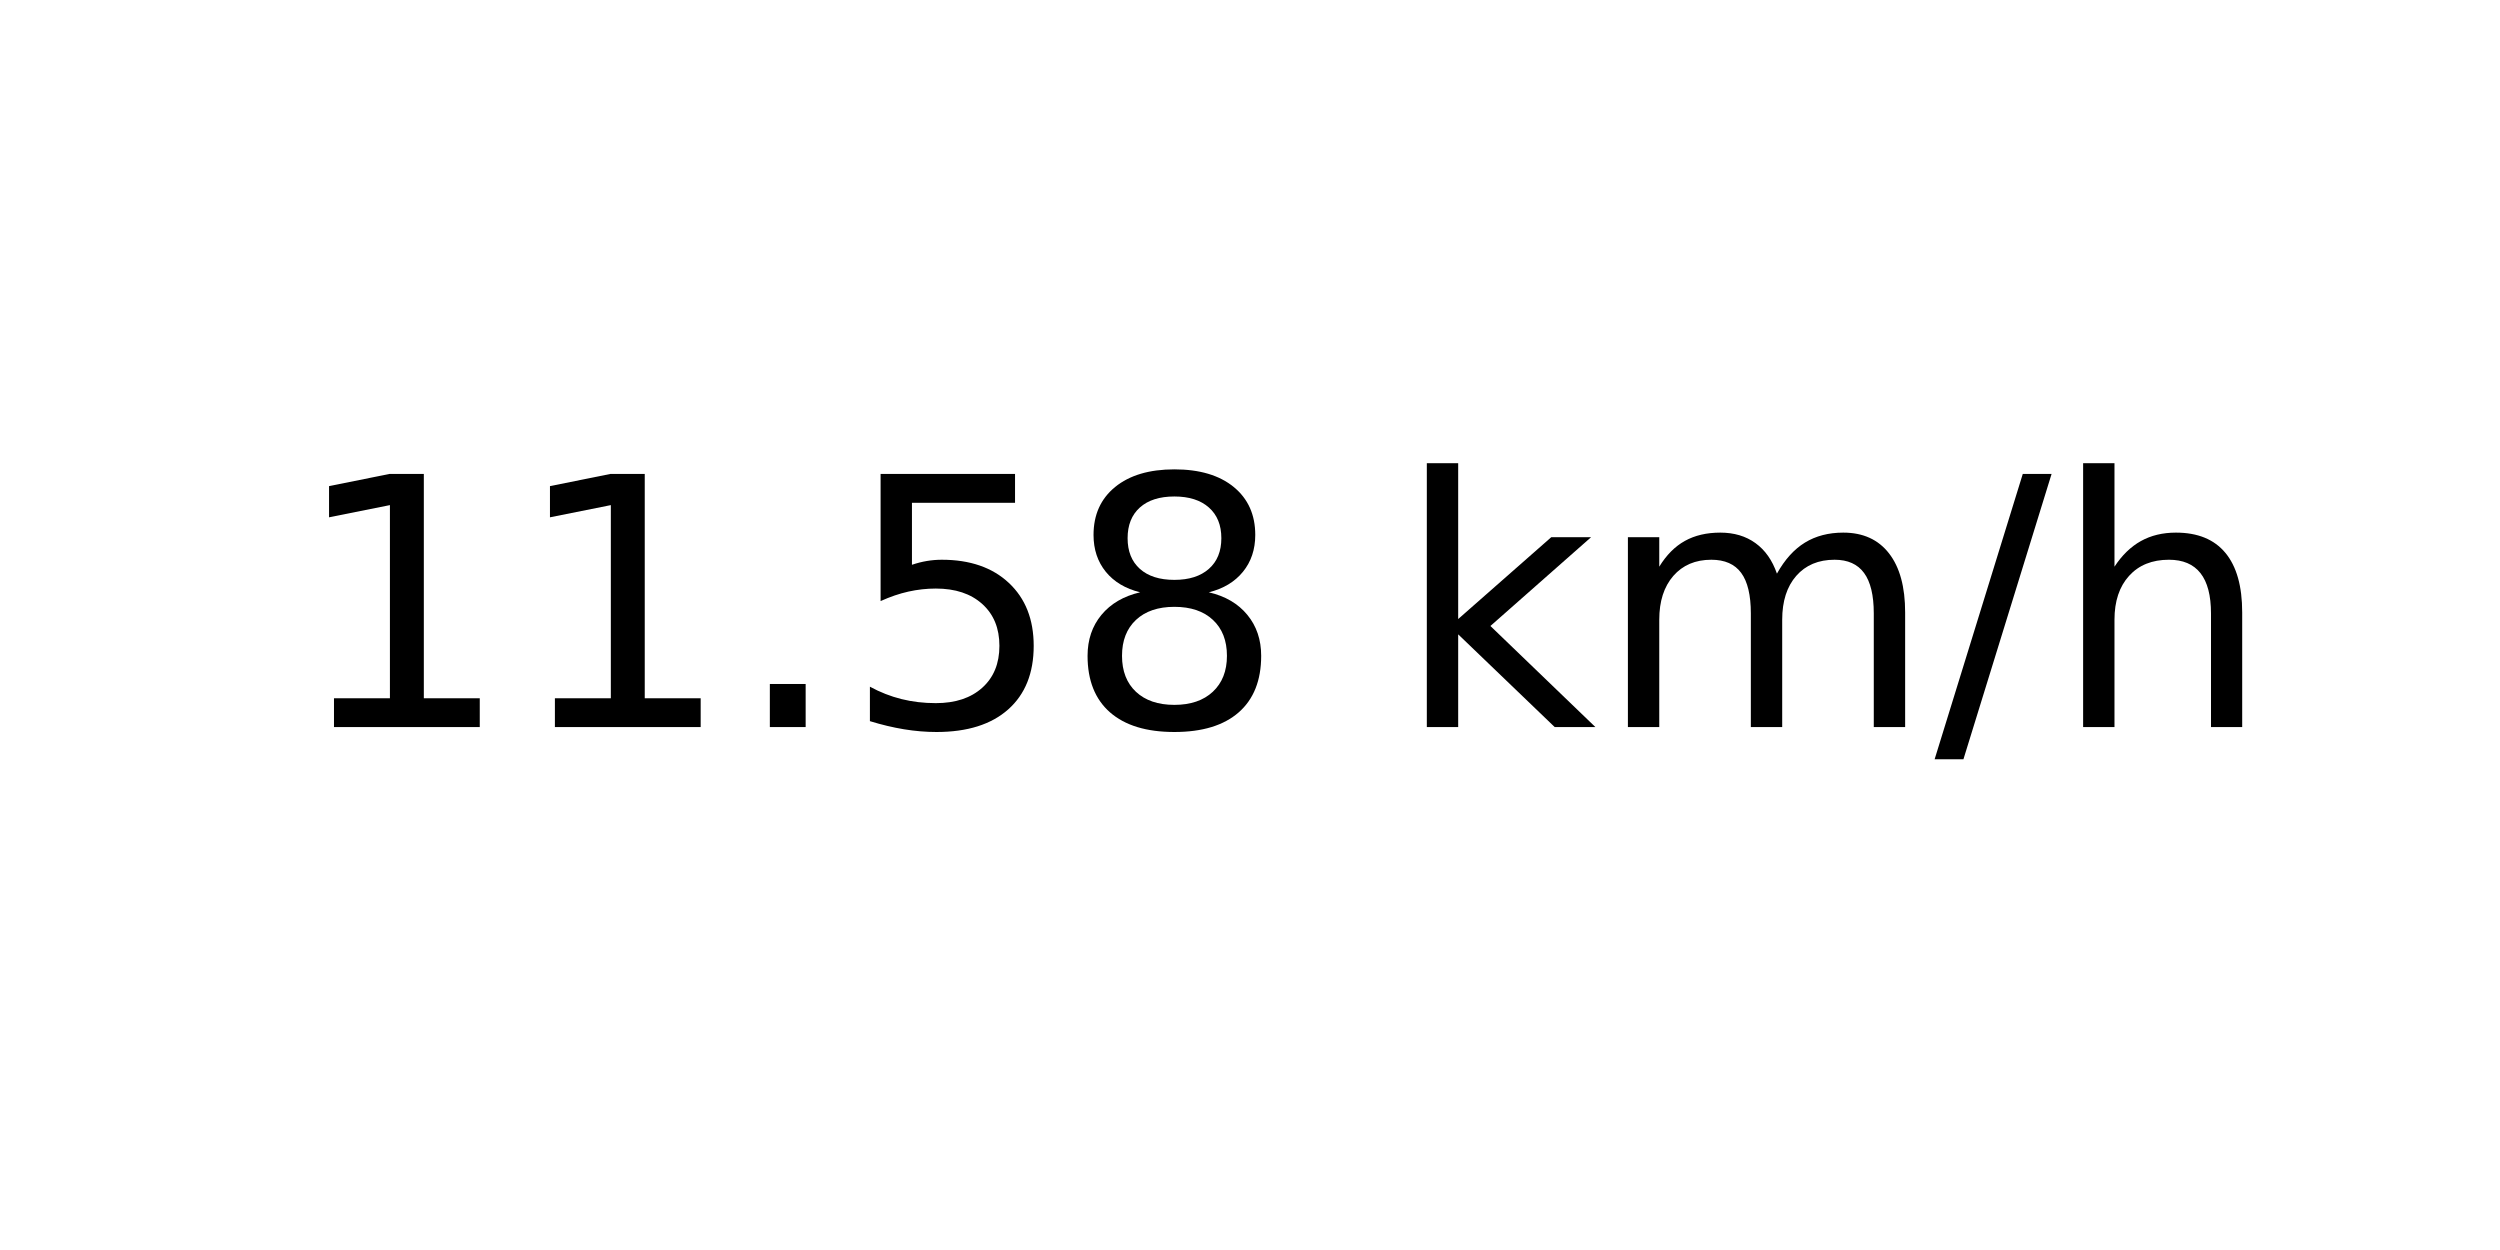
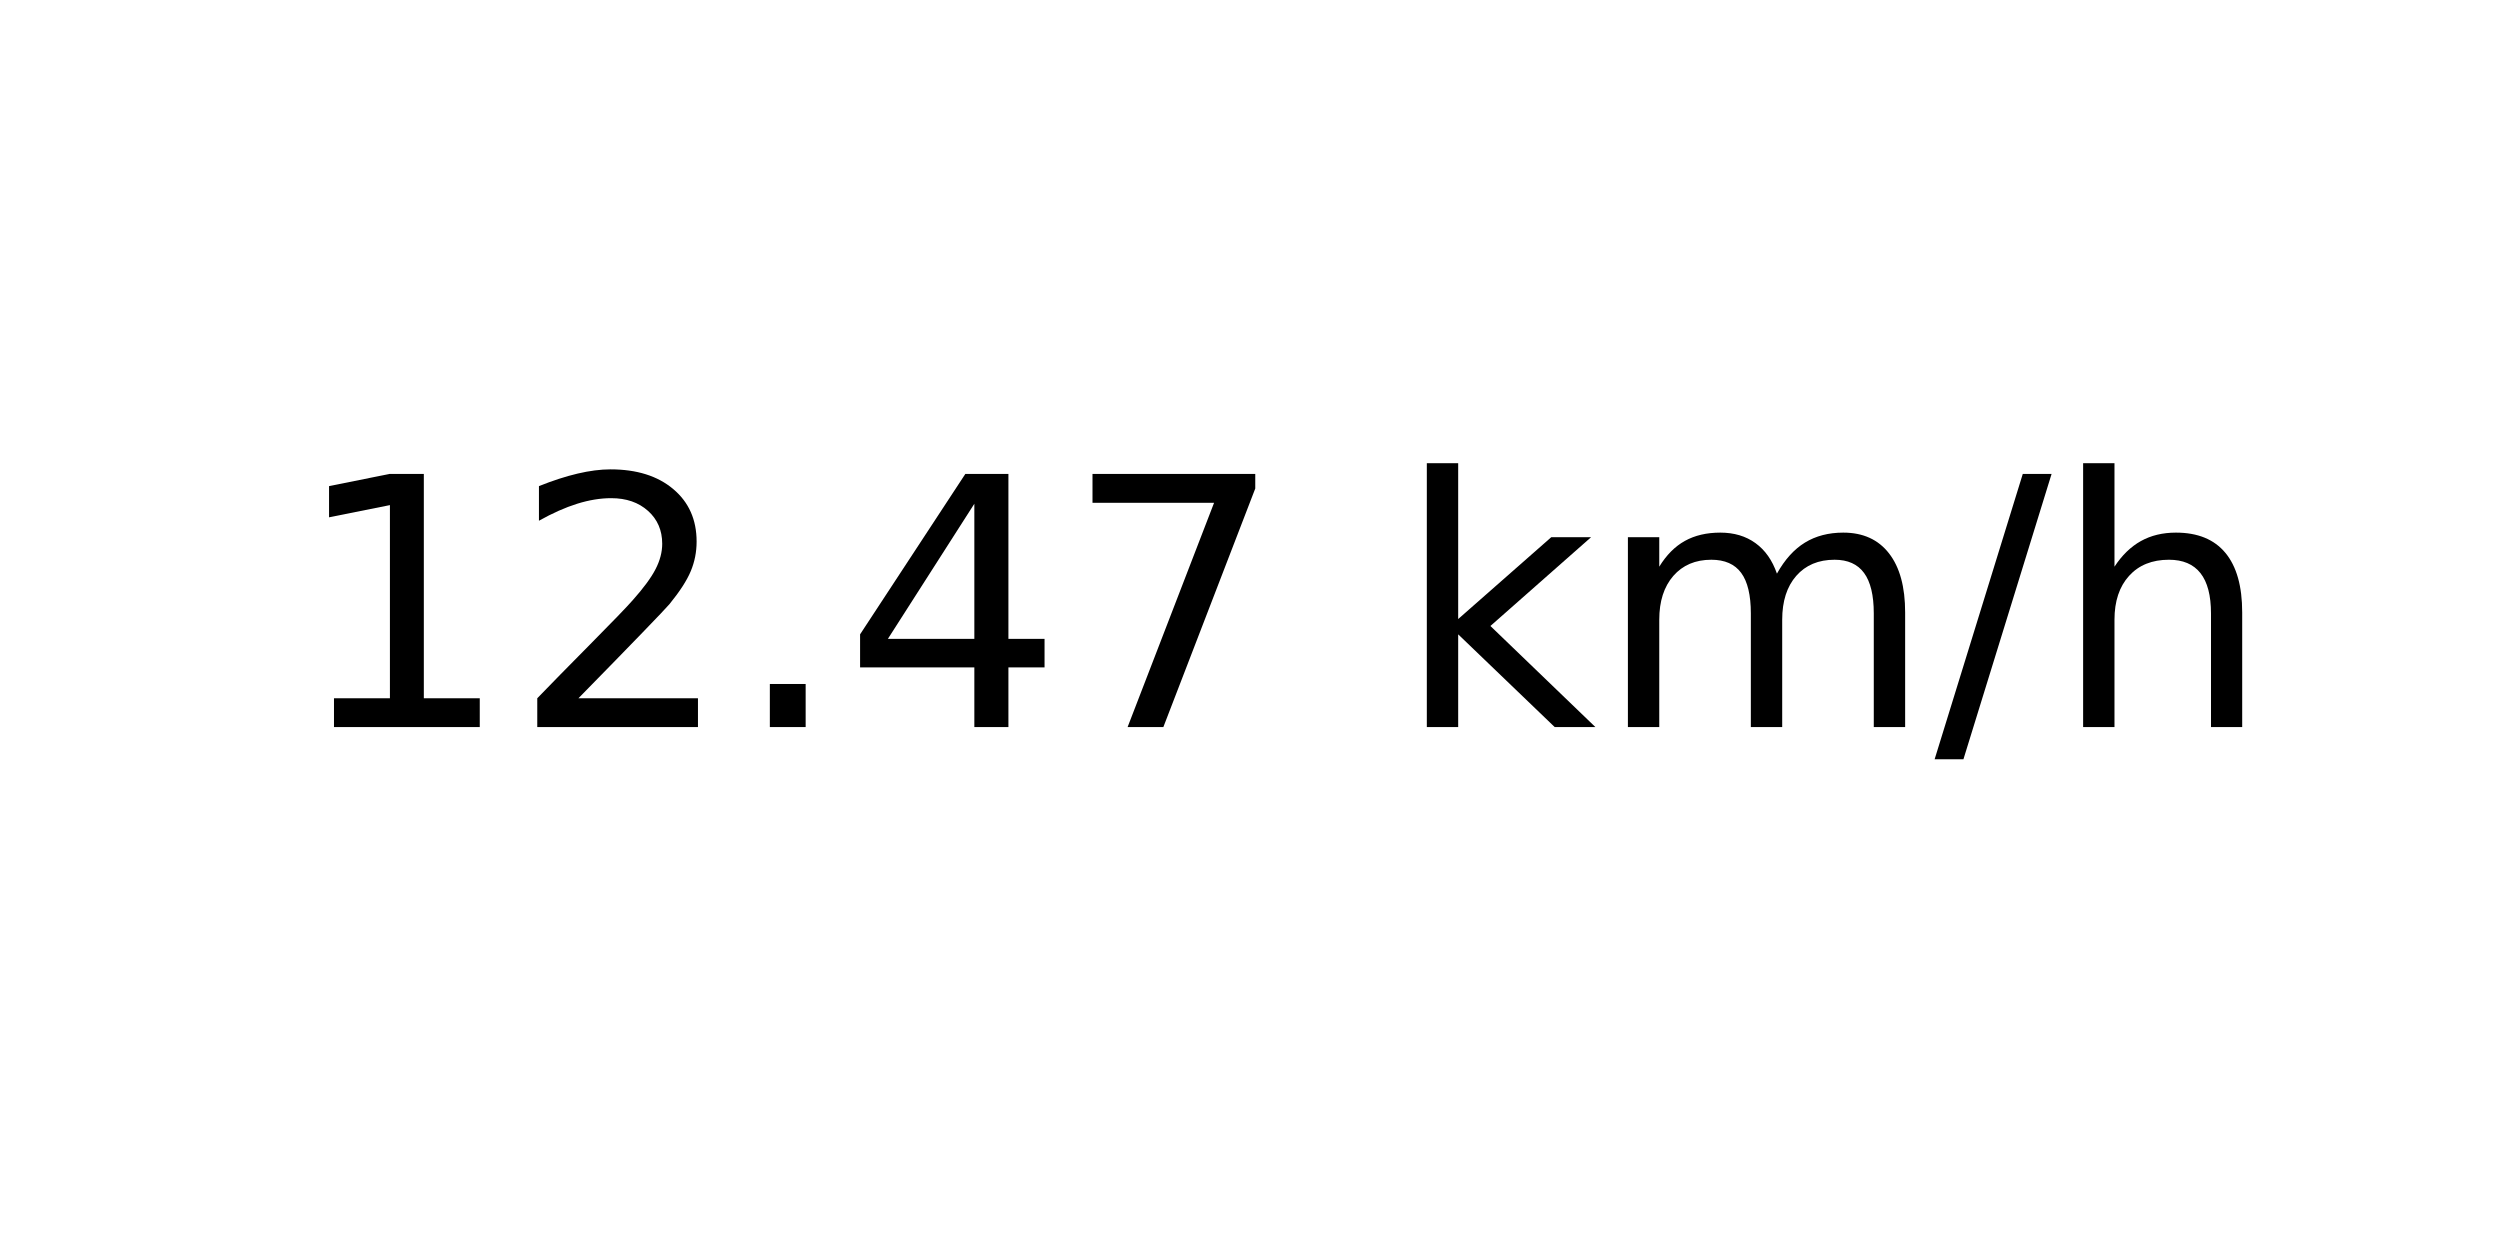
<svg xmlns="http://www.w3.org/2000/svg" xmlns:xlink="http://www.w3.org/1999/xlink" width="72pt" height="36pt" viewBox="0 0 72 36" version="1.1">
  <defs>
    <style type="text/css">*{stroke-linejoin: round; stroke-linecap: butt}</style>
  </defs>
  <g id="figure_1">
    <g id="axes_1">
      <g id="text_1">
        <g transform="translate(8.378125 20.93937) scale(0.1 -0.1)">
          <defs>
            <path id="DejaVuSans-31" d="M 794 531  L 1825 531  L 1825 4091  L 703 3866  L 703 4441  L 1819 4666  L 2450 4666  L 2450 531  L 3481 531  L 3481 0  L 794 0  L 794 531  z " transform="scale(0.015625)" />
+             <path id="DejaVuSans-32" d="M 1228 531  L 3431 531  L 3431 0  L 469 0  L 469 531  Q 828 903 1448 1529  Q 2069 2156 2228 2338  Q 2531 2678 2651 2914  Q 2772 3150 2772 3378  Q 2772 3750 2511 3984  Q 2250 4219 1831 4219  Q 1534 4219 1204 4116  Q 875 4013 500 3803  L 500 4441  Q 881 4594 1212 4672  Q 1544 4750 1819 4750  Q 2544 4750 2975 4387  Q 3406 4025 3406 3419  Q 3406 3131 3298 2873  Q 3191 2616 2906 2266  Q 2828 2175 2409 1742  Q 1991 1309 1228 531  z " transform="scale(0.015625)" />
            <path id="DejaVuSans-2e" d="M 684 794  L 1344 794  L 1344 0  L 684 0  L 684 794  z " transform="scale(0.015625)" />
-             <path id="DejaVuSans-35" d="M 691 4666  L 3169 4666  L 3169 4134  L 1269 4134  L 1269 2991  Q 1406 3038 1543 3061  Q 1681 3084 1819 3084  Q 2600 3084 3056 2656  Q 3513 2228 3513 1497  Q 3513 744 3044 326  Q 2575 -91 1722 -91  Q 1428 -91 1123 -41  Q 819 9 494 109  L 494 744  Q 775 591 1075 516  Q 1375 441 1709 441  Q 2250 441 2565 725  Q 2881 1009 2881 1497  Q 2881 1984 2565 2268  Q 2250 2553 1709 2553  Q 1456 2553 1204 2497  Q 953 2441 691 2322  L 691 4666  z " transform="scale(0.015625)" />
-             <path id="DejaVuSans-38" d="M 2034 2216  Q 1584 2216 1326 1975  Q 1069 1734 1069 1313  Q 1069 891 1326 650  Q 1584 409 2034 409  Q 2484 409 2743 651  Q 3003 894 3003 1313  Q 3003 1734 2745 1975  Q 2488 2216 2034 2216  z M 1403 2484  Q 997 2584 770 2862  Q 544 3141 544 3541  Q 544 4100 942 4425  Q 1341 4750 2034 4750  Q 2731 4750 3128 4425  Q 3525 4100 3525 3541  Q 3525 3141 3298 2862  Q 3072 2584 2669 2484  Q 3125 2378 3379 2068  Q 3634 1759 3634 1313  Q 3634 634 3220 271  Q 2806 -91 2034 -91  Q 1263 -91 848 271  Q 434 634 434 1313  Q 434 1759 690 2068  Q 947 2378 1403 2484  z M 1172 3481  Q 1172 3119 1398 2916  Q 1625 2713 2034 2713  Q 2441 2713 2670 2916  Q 2900 3119 2900 3481  Q 2900 3844 2670 4047  Q 2441 4250 2034 4250  Q 1625 4250 1398 4047  Q 1172 3844 1172 3481  z " transform="scale(0.015625)" />
+             <path id="DejaVuSans-34" d="M 2419 4116  L 825 1625  L 2419 1625  L 2419 4116  z M 2253 4666  L 3047 4666  L 3047 1625  L 3713 1625  L 3713 1100  L 3047 1100  L 3047 0  L 2419 0  L 2419 1100  L 313 1100  L 313 1709  L 2253 4666  z " transform="scale(0.015625)" />
+             <path id="DejaVuSans-37" d="M 525 4666  L 3525 4666  L 3525 4397  L 1831 0  L 1172 0  L 2766 4134  L 525 4134  L 525 4666  z " transform="scale(0.015625)" />
            <path id="DejaVuSans-20" transform="scale(0.015625)" />
            <path id="DejaVuSans-6b" d="M 581 4863  L 1159 4863  L 1159 1991  L 2875 3500  L 3609 3500  L 1753 1863  L 3688 0  L 2938 0  L 1159 1709  L 1159 0  L 581 0  L 581 4863  z " transform="scale(0.015625)" />
            <path id="DejaVuSans-6d" d="M 3328 2828  Q 3544 3216 3844 3400  Q 4144 3584 4550 3584  Q 5097 3584 5394 3201  Q 5691 2819 5691 2113  L 5691 0  L 5113 0  L 5113 2094  Q 5113 2597 4934 2840  Q 4756 3084 4391 3084  Q 3944 3084 3684 2787  Q 3425 2491 3425 1978  L 3425 0  L 2847 0  L 2847 2094  Q 2847 2600 2669 2842  Q 2491 3084 2119 3084  Q 1678 3084 1418 2786  Q 1159 2488 1159 1978  L 1159 0  L 581 0  L 581 3500  L 1159 3500  L 1159 2956  Q 1356 3278 1631 3431  Q 1906 3584 2284 3584  Q 2666 3584 2933 3390  Q 3200 3197 3328 2828  z " transform="scale(0.015625)" />
            <path id="DejaVuSans-2f" d="M 1625 4666  L 2156 4666  L 531 -594  L 0 -594  L 1625 4666  z " transform="scale(0.015625)" />
            <path id="DejaVuSans-68" d="M 3513 2113  L 3513 0  L 2938 0  L 2938 2094  Q 2938 2591 2744 2837  Q 2550 3084 2163 3084  Q 1697 3084 1428 2787  Q 1159 2491 1159 1978  L 1159 0  L 581 0  L 581 4863  L 1159 4863  L 1159 2956  Q 1366 3272 1645 3428  Q 1925 3584 2291 3584  Q 2894 3584 3203 3211  Q 3513 2838 3513 2113  z " transform="scale(0.015625)" />
          </defs>
          <use xlink:href="#DejaVuSans-31" />
-           <use xlink:href="#DejaVuSans-31" x="63.623" />
+           <use xlink:href="#DejaVuSans-32" x="63.623" />
          <use xlink:href="#DejaVuSans-2e" x="127.246" />
-           <use xlink:href="#DejaVuSans-35" x="159.033" />
-           <use xlink:href="#DejaVuSans-38" x="222.656" />
+           <use xlink:href="#DejaVuSans-34" x="159.033" />
+           <use xlink:href="#DejaVuSans-37" x="222.656" />
          <use xlink:href="#DejaVuSans-20" x="286.279" />
          <use xlink:href="#DejaVuSans-6b" x="318.066" />
          <use xlink:href="#DejaVuSans-6d" x="375.977" />
          <use xlink:href="#DejaVuSans-2f" x="473.389" />
          <use xlink:href="#DejaVuSans-68" x="507.08" />
        </g>
      </g>
    </g>
  </g>
</svg>
